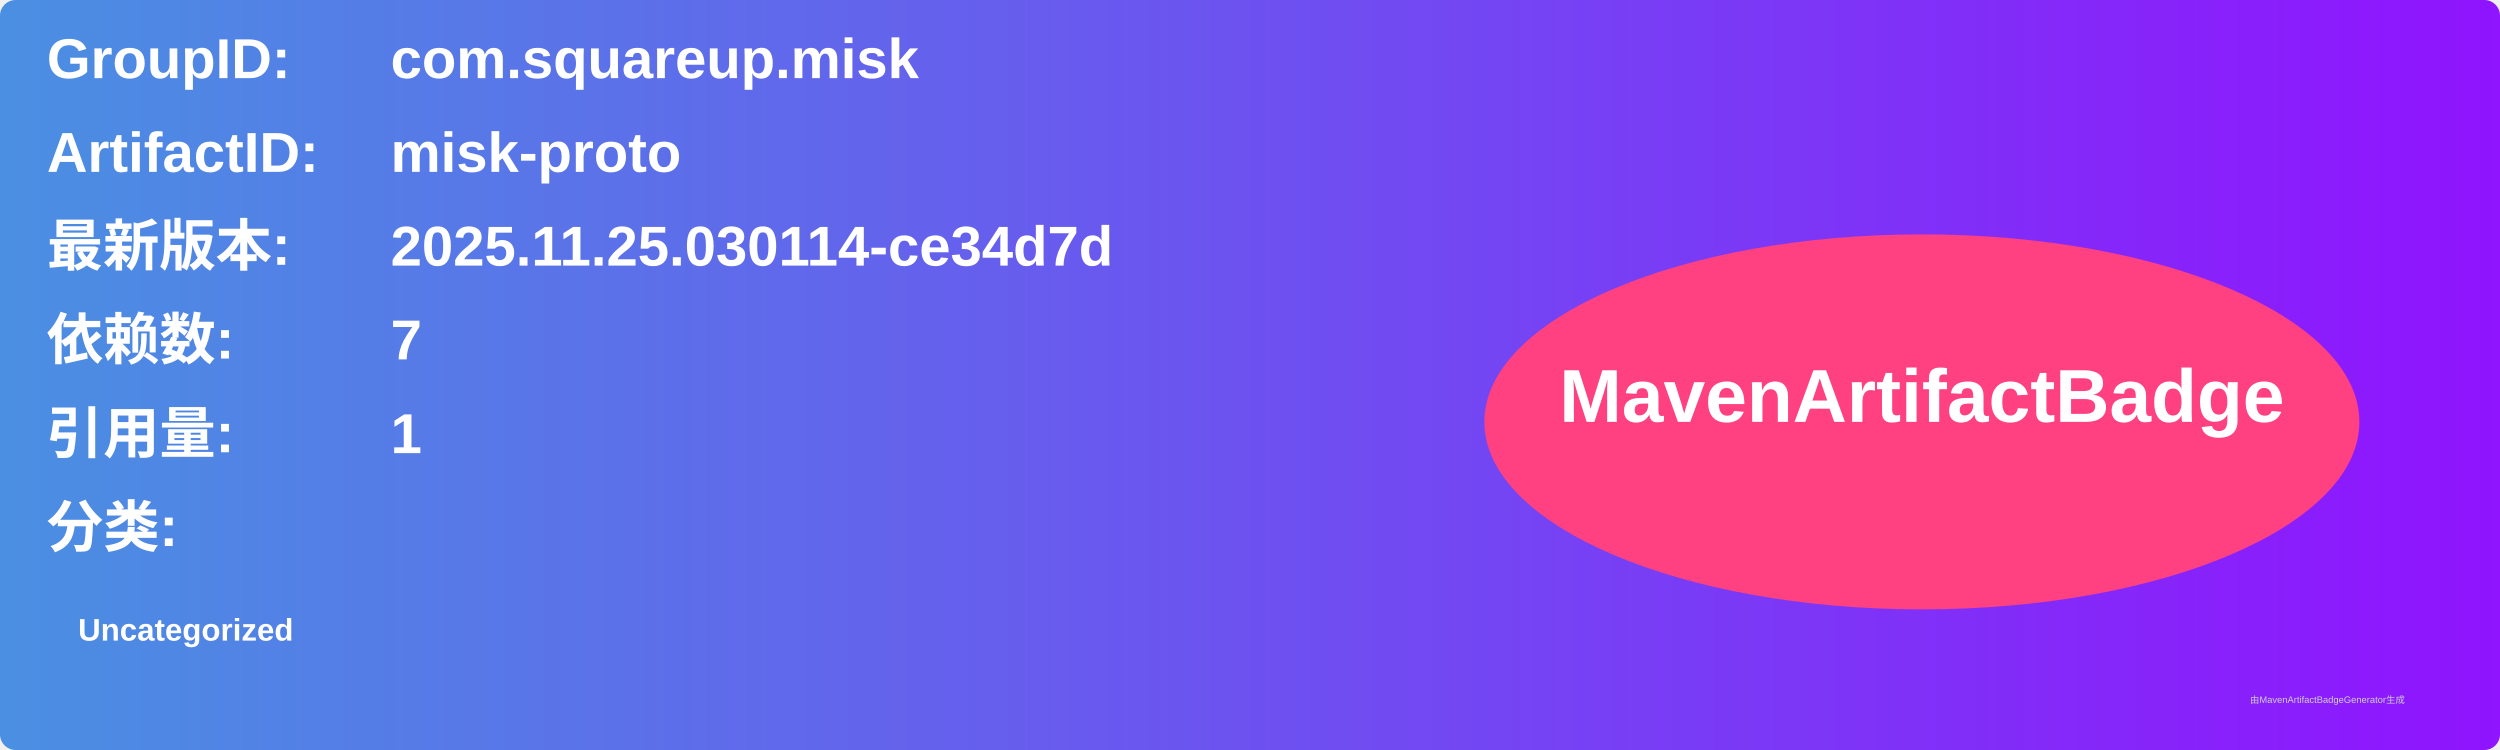
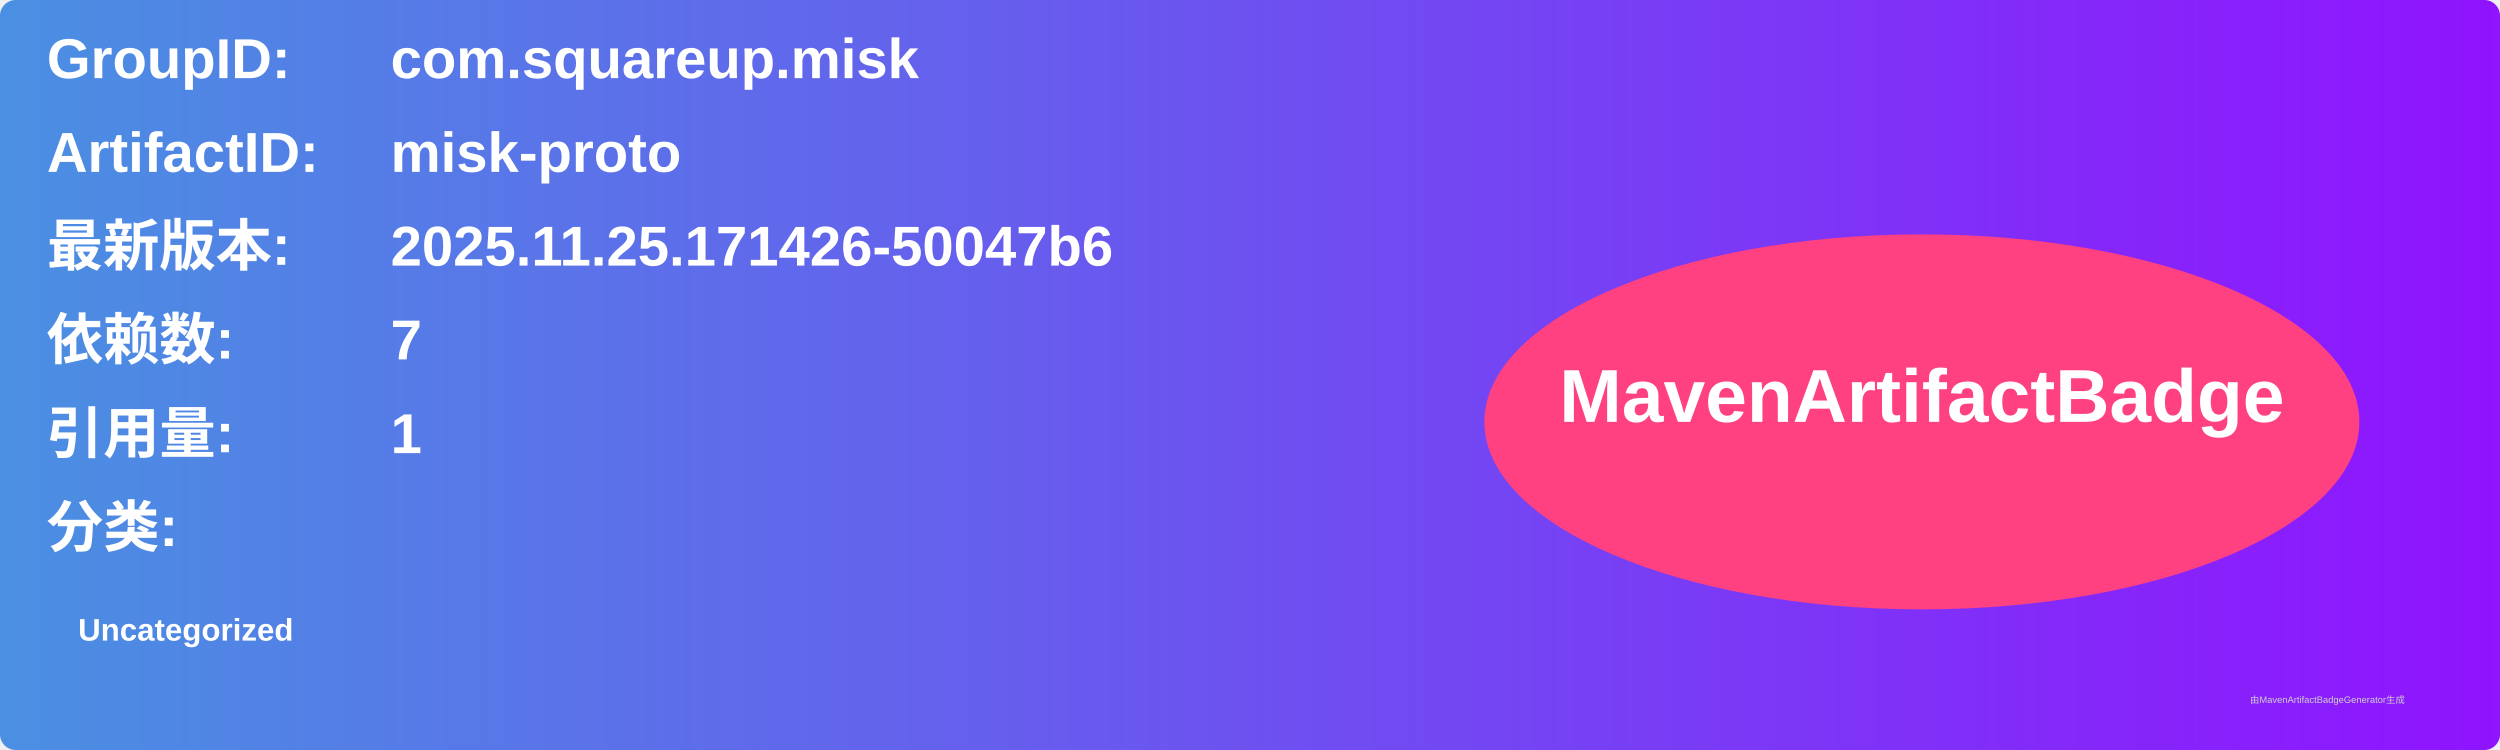
<svg xmlns="http://www.w3.org/2000/svg" width="800" height="240" viewBox="0 0 800 240">
  <linearGradient id="grad" x1="0%" y1="0%" x2="100%" y2="0%">
    <stop offset="0%" stop-color="#4a90e2" />
    <stop offset="100%" stop-color="#9013fe" />
  </linearGradient>
  <rect width="100%" height="100%" rx="5" ry="5" fill="url(#grad)" />
  <g transform="translate(15, 15)">
    <text x="0" y="10" font-family="Arial" font-size="18" fill="white" font-weight="bold" width="260">GroupID:</text>
    <text x="110" y="10" font-family="Arial" font-size="18" fill="white" font-weight="bold" width="460">com.squareup.misk</text>
    <text x="0" y="40" font-family="Arial" font-size="18" fill="white" font-weight="bold" width="260">ArtifactID:</text>
    <text x="110" y="40" font-family="Arial" font-size="18" fill="white" font-weight="bold" width="460">misk-proto</text>
    <text x="0" y="70" font-family="Arial" font-size="18" fill="white" font-weight="bold">最新版本:</text>
    <text x="110" y="70" font-family="Arial" font-size="18" fill="white" font-weight="bold">
-       <tspan font-weight="bold">2025.11.25.030114-ce34d7d</tspan>
+       <tspan font-weight="bold">2025.11.25.171426-50047b6</tspan>
    </text>
    <text x="0" y="100" font-family="Arial" font-size="18" fill="white" font-weight="bold">依赖数: </text>
    <text x="110" y="100" font-family="Arial" font-size="18" fill="white">
      <tspan font-weight="bold">7</tspan>
    </text>
    <text x="0" y="130" font-family="Arial" font-size="18" fill="white" font-weight="bold">引用量: </text>
    <text x="110" y="130" font-family="Arial" font-size="18" fill="white">
      <tspan font-weight="bold">1</tspan>
    </text>
    <text x="0" y="160" font-family="Arial" font-size="18" fill="white" font-weight="bold">分类:</text>
    <text x="10" y="190" font-family="Arial" font-size="10" fill="white">
      <tspan font-weight="bold">Uncategorized</tspan>
    </text>
    <ellipse cx="600" cy="120" rx="140" ry="60" fill="#ff4081" />
    <text x="600" y="120" text-anchor="middle" font-family="Arial" font-size="24" fill="white" font-weight="bold">MavenArtifactBadge</text>
  </g>
  <text x="720" y="225" font-family="Arial" font-size="3" fill="#d0d0d0">由MavenArtifactBadgeGenerator生成</text>
</svg>
